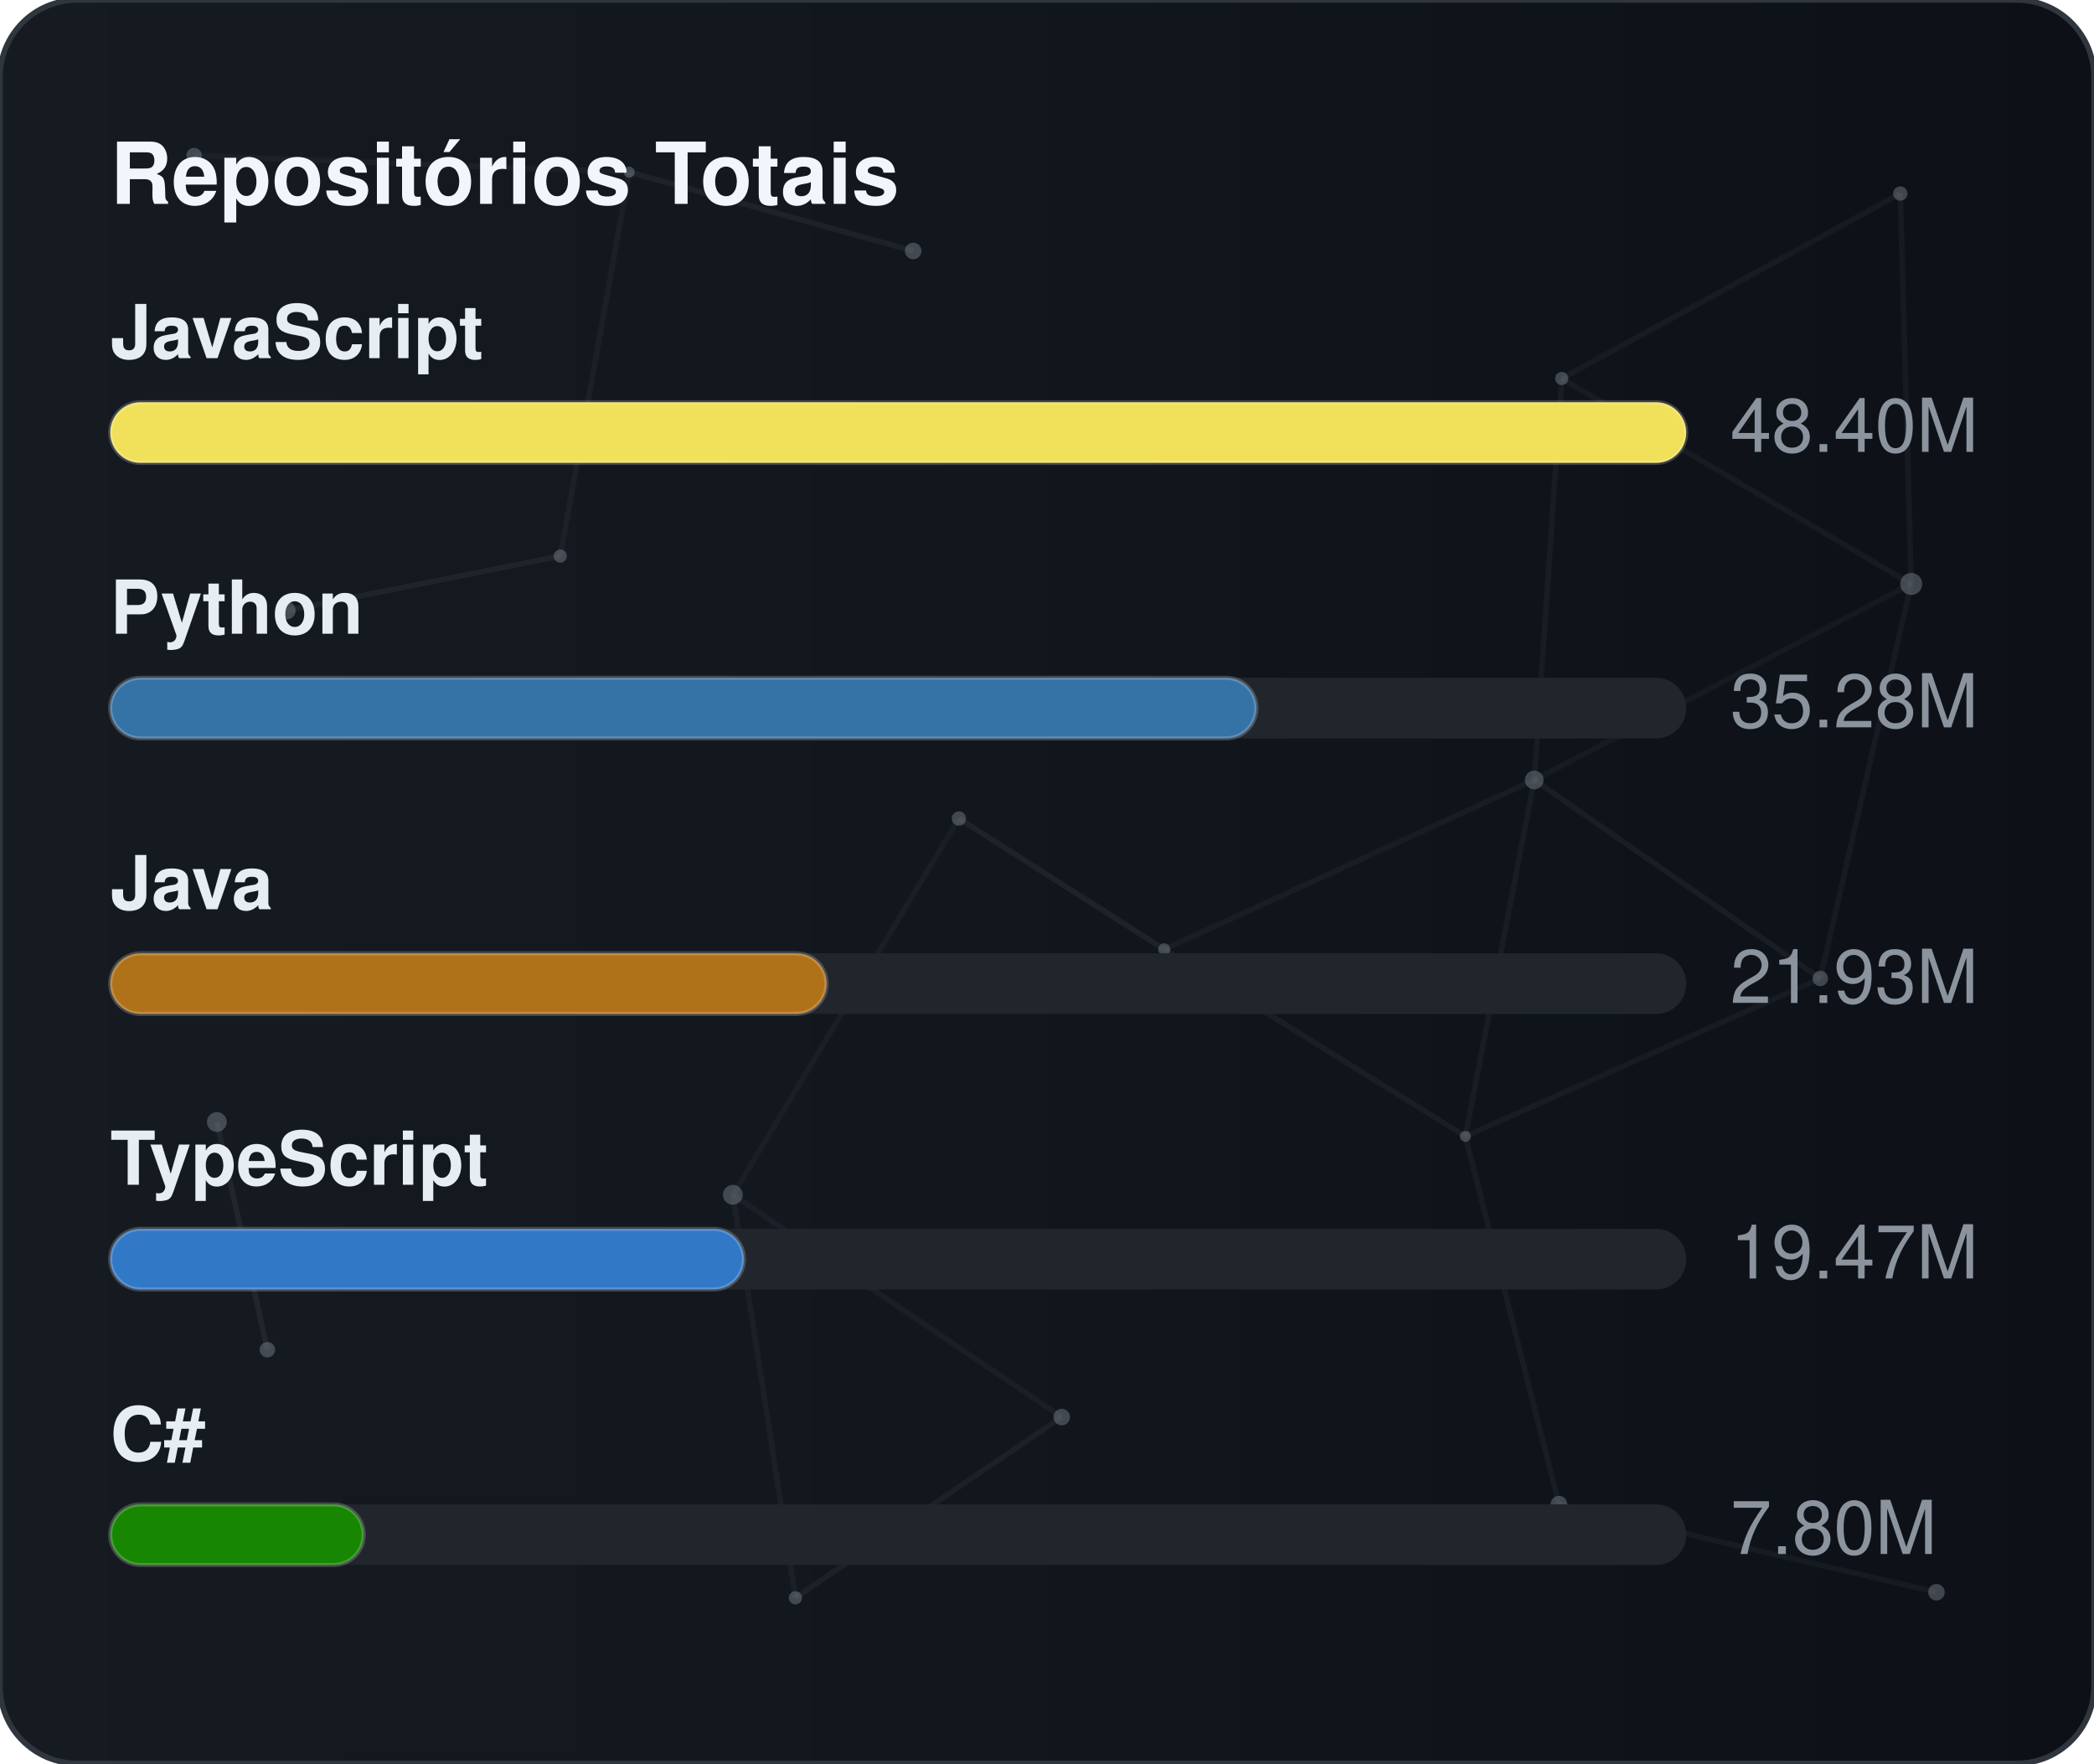
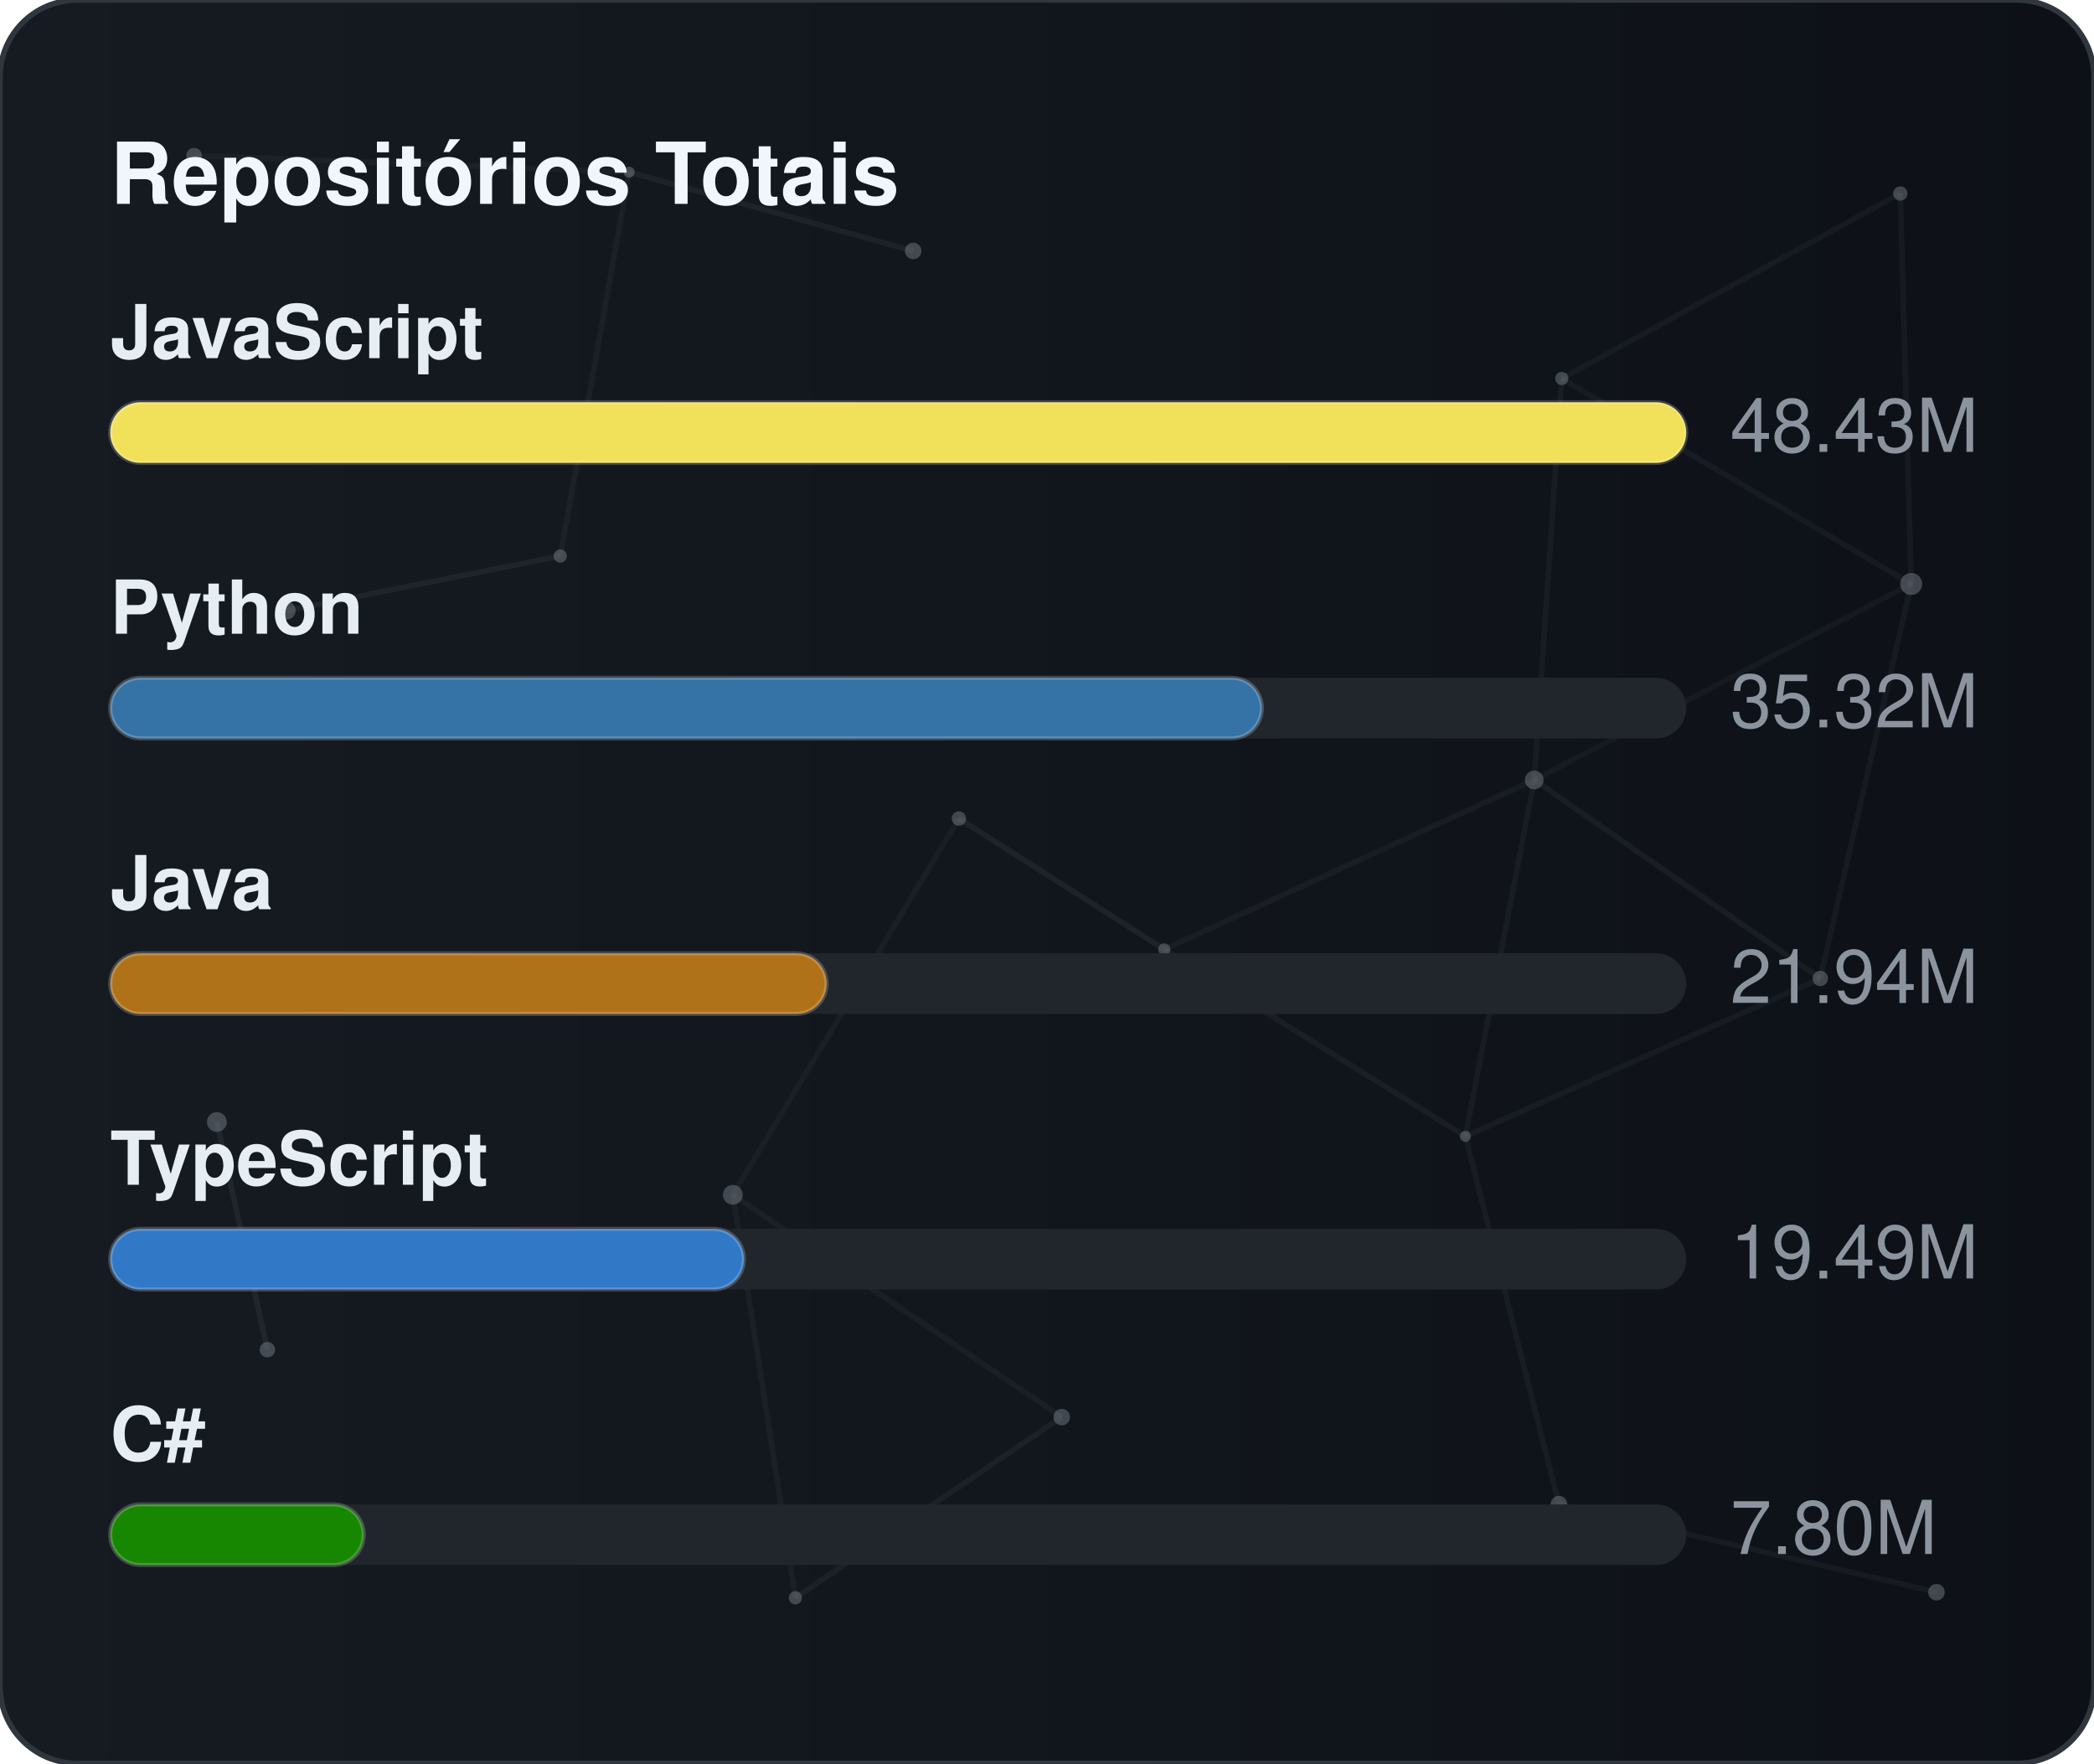
<svg xmlns="http://www.w3.org/2000/svg" width="380" height="320" viewBox="0 0 380 320" role="img" aria-label="Repositórios Totais">
  <defs>
    <linearGradient id="gradGithubTotal" x1="0%" y1="0%" x2="100%" y2="0%">
      <stop offset="0%" stop-color="#161b22" />
      <stop offset="100%" stop-color="#0d1117" />
    </linearGradient>
    <clipPath id="cardClipgradGithubTotal">
      <rect x="0" y="0" width="380" height="320" rx="14" />
    </clipPath>
  </defs>
  <style>
    text { font-family: -apple-system, BlinkMacSystemFont, "Segoe UI", Helvetica, Arial, sans-serif; font-size: 13.5px; }
    .card { fill: url(#gradGithubTotal); stroke: #30363d; stroke-width: 1; }
    .title { fill: #f0f6fc; font-weight: 700; font-size: 15.5px; }
    .lbl { fill: #e6edf3; font-weight: 600; }
    .val { fill: #8b949e; }
    .track { fill: #21262d; }
    .bar { stroke: rgba(255,255,255,0.2); stroke-width: 0.75; }
  </style>
  <rect x="0" y="0" width="380" height="320" rx="14" class="card" />
  <g clip-path="url(#cardClipgradGithubTotal)">
    <line x1="35.22" y1="28.23" x2="114.18" y2="31.24" stroke="#8b949e" stroke-width="1" opacity="0.06">
      <animate attributeName="x1" values="35.22;35.39;35.22" dur="9.6s" repeatCount="indefinite" />
      <animate attributeName="y1" values="28.23;26.86;28.23" dur="11.5s" repeatCount="indefinite" />
      <animate attributeName="x2" values="114.18;107.41;114.18" dur="10.9s" repeatCount="indefinite" />
      <animate attributeName="y2" values="31.24;28.12;31.24" dur="13.1s" repeatCount="indefinite" />
    </line>
    <line x1="114.18" y1="31.24" x2="165.72" y2="45.54" stroke="#8b949e" stroke-width="1" opacity="0.09">
      <animate attributeName="x1" values="114.18;107.41;114.18" dur="10.9s" repeatCount="indefinite" />
      <animate attributeName="y1" values="31.24;28.12;31.24" dur="13.1s" repeatCount="indefinite" />
      <animate attributeName="x2" values="165.72;156.65;165.72" dur="7.7s" repeatCount="indefinite" />
      <animate attributeName="y2" values="45.54;47.56;45.54" dur="9.2s" repeatCount="indefinite" />
    </line>
    <line x1="114.18" y1="31.24" x2="101.67" y2="100.91" stroke="#8b949e" stroke-width="1" opacity="0.07">
      <animate attributeName="x1" values="114.18;107.41;114.18" dur="10.9s" repeatCount="indefinite" />
      <animate attributeName="y1" values="31.24;28.12;31.24" dur="13.1s" repeatCount="indefinite" />
      <animate attributeName="x2" values="101.67;109.76;101.67" dur="6.4s" repeatCount="indefinite" />
      <animate attributeName="y2" values="100.91;94.52;100.91" dur="7.6s" repeatCount="indefinite" />
    </line>
    <line x1="283.41" y1="68.68" x2="344.85" y2="35.12" stroke="#8b949e" stroke-width="1" opacity="0.07">
      <animate attributeName="x1" values="283.41;282.83;283.41" dur="12.0s" repeatCount="indefinite" />
      <animate attributeName="y1" values="68.68;66.16;68.68" dur="14.4s" repeatCount="indefinite" />
      <animate attributeName="x2" values="344.85;343.1;344.85" dur="9.8s" repeatCount="indefinite" />
      <animate attributeName="y2" values="35.12;30.36;35.12" dur="11.8s" repeatCount="indefinite" />
    </line>
    <line x1="283.41" y1="68.68" x2="278.42" y2="141.54" stroke="#8b949e" stroke-width="1" opacity="0.07">
      <animate attributeName="x1" values="283.41;282.83;283.41" dur="12.0s" repeatCount="indefinite" />
      <animate attributeName="y1" values="68.68;66.16;68.68" dur="14.4s" repeatCount="indefinite" />
      <animate attributeName="x2" values="278.42;271.97;278.42" dur="6.3s" repeatCount="indefinite" />
      <animate attributeName="y2" values="141.54;140.88;141.54" dur="7.5s" repeatCount="indefinite" />
    </line>
    <line x1="283.41" y1="68.68" x2="346.83" y2="105.97" stroke="#8b949e" stroke-width="1" opacity="0.07">
      <animate attributeName="x1" values="283.41;282.83;283.41" dur="12.0s" repeatCount="indefinite" />
      <animate attributeName="y1" values="68.68;66.16;68.68" dur="14.4s" repeatCount="indefinite" />
      <animate attributeName="x2" values="346.83;354.74;346.83" dur="10.4s" repeatCount="indefinite" />
      <animate attributeName="y2" values="105.97;113.25;105.97" dur="12.5s" repeatCount="indefinite" />
    </line>
    <line x1="344.85" y1="35.12" x2="346.83" y2="105.97" stroke="#8b949e" stroke-width="1" opacity="0.07">
      <animate attributeName="x1" values="344.85;343.1;344.85" dur="9.8s" repeatCount="indefinite" />
      <animate attributeName="y1" values="35.12;30.36;35.12" dur="11.8s" repeatCount="indefinite" />
      <animate attributeName="x2" values="346.83;354.74;346.83" dur="10.4s" repeatCount="indefinite" />
      <animate attributeName="y2" values="105.97;113.25;105.97" dur="12.5s" repeatCount="indefinite" />
    </line>
    <line x1="52.05" y1="110.8" x2="101.67" y2="100.91" stroke="#8b949e" stroke-width="1" opacity="0.09">
      <animate attributeName="x1" values="52.05;49.17;52.05" dur="7.9s" repeatCount="indefinite" />
      <animate attributeName="y1" values="110.8;114.75;110.8" dur="9.5s" repeatCount="indefinite" />
      <animate attributeName="x2" values="101.67;109.76;101.67" dur="6.4s" repeatCount="indefinite" />
      <animate attributeName="y2" values="100.91;94.52;100.91" dur="7.6s" repeatCount="indefinite" />
    </line>
    <line x1="174.01" y1="148.54" x2="132.99" y2="216.82" stroke="#8b949e" stroke-width="1" opacity="0.06">
      <animate attributeName="x1" values="174.01;179.31;174.01" dur="7.4s" repeatCount="indefinite" />
      <animate attributeName="y1" values="148.54;150.39;148.54" dur="8.9s" repeatCount="indefinite" />
      <animate attributeName="x2" values="132.99;131.19;132.99" dur="9.7s" repeatCount="indefinite" />
      <animate attributeName="y2" values="216.82;223.91;216.82" dur="11.7s" repeatCount="indefinite" />
    </line>
    <line x1="174.01" y1="148.54" x2="211.28" y2="172.28" stroke="#8b949e" stroke-width="1" opacity="0.10">
      <animate attributeName="x1" values="174.01;179.31;174.01" dur="7.4s" repeatCount="indefinite" />
      <animate attributeName="y1" values="148.54;150.39;148.54" dur="8.9s" repeatCount="indefinite" />
      <animate attributeName="x2" values="211.28;207.15;211.28" dur="8.7s" repeatCount="indefinite" />
      <animate attributeName="y2" values="172.28;167.34;172.28" dur="10.4s" repeatCount="indefinite" />
    </line>
    <line x1="278.42" y1="141.54" x2="346.83" y2="105.97" stroke="#8b949e" stroke-width="1" opacity="0.06">
      <animate attributeName="x1" values="278.42;271.97;278.42" dur="6.3s" repeatCount="indefinite" />
      <animate attributeName="y1" values="141.54;140.88;141.54" dur="7.5s" repeatCount="indefinite" />
      <animate attributeName="x2" values="346.83;354.74;346.83" dur="10.4s" repeatCount="indefinite" />
      <animate attributeName="y2" values="105.97;113.25;105.97" dur="12.5s" repeatCount="indefinite" />
    </line>
    <line x1="278.42" y1="141.54" x2="211.28" y2="172.28" stroke="#8b949e" stroke-width="1" opacity="0.07">
      <animate attributeName="x1" values="278.42;271.97;278.42" dur="6.3s" repeatCount="indefinite" />
      <animate attributeName="y1" values="141.54;140.88;141.54" dur="7.5s" repeatCount="indefinite" />
      <animate attributeName="x2" values="211.28;207.15;211.28" dur="8.7s" repeatCount="indefinite" />
      <animate attributeName="y2" values="172.28;167.34;172.28" dur="10.4s" repeatCount="indefinite" />
    </line>
    <line x1="278.42" y1="141.54" x2="265.93" y2="206.21" stroke="#8b949e" stroke-width="1" opacity="0.07">
      <animate attributeName="x1" values="278.42;271.97;278.42" dur="6.3s" repeatCount="indefinite" />
      <animate attributeName="y1" values="141.54;140.88;141.54" dur="7.5s" repeatCount="indefinite" />
      <animate attributeName="x2" values="265.93;263.56;265.93" dur="8.0s" repeatCount="indefinite" />
      <animate attributeName="y2" values="206.21;213.6;206.21" dur="9.6s" repeatCount="indefinite" />
    </line>
    <line x1="278.42" y1="141.54" x2="330.33" y2="177.56" stroke="#8b949e" stroke-width="1" opacity="0.08">
      <animate attributeName="x1" values="278.42;271.97;278.42" dur="6.3s" repeatCount="indefinite" />
      <animate attributeName="y1" values="141.54;140.88;141.54" dur="7.5s" repeatCount="indefinite" />
      <animate attributeName="x2" values="330.33;321.23;330.33" dur="10.7s" repeatCount="indefinite" />
      <animate attributeName="y2" values="177.56;172.27;177.56" dur="12.8s" repeatCount="indefinite" />
    </line>
    <line x1="346.83" y1="105.97" x2="330.33" y2="177.56" stroke="#8b949e" stroke-width="1" opacity="0.07">
      <animate attributeName="x1" values="346.83;354.74;346.83" dur="10.4s" repeatCount="indefinite" />
      <animate attributeName="y1" values="105.97;113.25;105.97" dur="12.5s" repeatCount="indefinite" />
      <animate attributeName="x2" values="330.33;321.23;330.33" dur="10.7s" repeatCount="indefinite" />
      <animate attributeName="y2" values="177.56;172.27;177.56" dur="12.8s" repeatCount="indefinite" />
    </line>
    <line x1="39.35" y1="203.61" x2="48.52" y2="244.93" stroke="#8b949e" stroke-width="1" opacity="0.10">
      <animate attributeName="x1" values="39.35;29.72;39.35" dur="11.8s" repeatCount="indefinite" />
      <animate attributeName="y1" values="203.61;200.24;203.61" dur="14.2s" repeatCount="indefinite" />
      <animate attributeName="x2" values="48.52;44.33;48.52" dur="11.9s" repeatCount="indefinite" />
      <animate attributeName="y2" values="244.93;238.49;244.93" dur="14.3s" repeatCount="indefinite" />
    </line>
    <line x1="132.99" y1="216.82" x2="144.34" y2="289.95" stroke="#8b949e" stroke-width="1" opacity="0.07">
      <animate attributeName="x1" values="132.99;131.19;132.99" dur="9.7s" repeatCount="indefinite" />
      <animate attributeName="y1" values="216.82;223.91;216.82" dur="11.7s" repeatCount="indefinite" />
      <animate attributeName="x2" values="144.34;138.5;144.34" dur="6.3s" repeatCount="indefinite" />
      <animate attributeName="y2" values="289.95;282.9;289.95" dur="7.6s" repeatCount="indefinite" />
    </line>
    <line x1="132.99" y1="216.82" x2="192.67" y2="257.16" stroke="#8b949e" stroke-width="1" opacity="0.07">
      <animate attributeName="x1" values="132.99;131.19;132.99" dur="9.7s" repeatCount="indefinite" />
      <animate attributeName="y1" values="216.82;223.91;216.82" dur="11.7s" repeatCount="indefinite" />
      <animate attributeName="x2" values="192.67;196.2;192.67" dur="6.2s" repeatCount="indefinite" />
      <animate attributeName="y2" values="257.16;251.56;257.16" dur="7.5s" repeatCount="indefinite" />
    </line>
    <line x1="211.28" y1="172.28" x2="265.93" y2="206.21" stroke="#8b949e" stroke-width="1" opacity="0.08">
      <animate attributeName="x1" values="211.28;207.15;211.28" dur="8.7s" repeatCount="indefinite" />
      <animate attributeName="y1" values="172.28;167.34;172.28" dur="10.4s" repeatCount="indefinite" />
      <animate attributeName="x2" values="265.93;263.56;265.93" dur="8.0s" repeatCount="indefinite" />
      <animate attributeName="y2" values="206.21;213.6;206.21" dur="9.6s" repeatCount="indefinite" />
    </line>
    <line x1="265.93" y1="206.21" x2="330.33" y2="177.56" stroke="#8b949e" stroke-width="1" opacity="0.07">
      <animate attributeName="x1" values="265.93;263.56;265.93" dur="8.0s" repeatCount="indefinite" />
      <animate attributeName="y1" values="206.21;213.6;206.21" dur="9.6s" repeatCount="indefinite" />
      <animate attributeName="x2" values="330.33;321.23;330.33" dur="10.7s" repeatCount="indefinite" />
      <animate attributeName="y2" values="177.56;172.27;177.56" dur="12.8s" repeatCount="indefinite" />
    </line>
    <line x1="265.93" y1="206.21" x2="282.9" y2="272.95" stroke="#8b949e" stroke-width="1" opacity="0.07">
      <animate attributeName="x1" values="265.93;263.56;265.93" dur="8.0s" repeatCount="indefinite" />
      <animate attributeName="y1" values="206.21;213.6;206.21" dur="9.6s" repeatCount="indefinite" />
      <animate attributeName="x2" values="282.9;277.88;282.9" dur="6.7s" repeatCount="indefinite" />
      <animate attributeName="y2" values="272.95;280.91;272.95" dur="8.1s" repeatCount="indefinite" />
    </line>
    <line x1="144.34" y1="289.95" x2="192.67" y2="257.16" stroke="#8b949e" stroke-width="1" opacity="0.08">
      <animate attributeName="x1" values="144.34;138.5;144.34" dur="6.3s" repeatCount="indefinite" />
      <animate attributeName="y1" values="289.95;282.9;289.95" dur="7.6s" repeatCount="indefinite" />
      <animate attributeName="x2" values="192.67;196.2;192.67" dur="6.2s" repeatCount="indefinite" />
      <animate attributeName="y2" values="257.16;251.56;257.16" dur="7.5s" repeatCount="indefinite" />
    </line>
    <line x1="282.9" y1="272.95" x2="351.41" y2="288.94" stroke="#8b949e" stroke-width="1" opacity="0.07">
      <animate attributeName="x1" values="282.9;277.88;282.9" dur="6.7s" repeatCount="indefinite" />
      <animate attributeName="y1" values="272.95;280.91;272.95" dur="8.1s" repeatCount="indefinite" />
      <animate attributeName="x2" values="351.41;356.89;351.41" dur="11.9s" repeatCount="indefinite" />
      <animate attributeName="y2" values="288.94;287.49;288.94" dur="14.3s" repeatCount="indefinite" />
    </line>
    <circle cx="35.22" cy="28.23" r="1.4" fill="#8b949e" opacity="0.40">
      <animate attributeName="cx" values="35.22;35.39;35.22" dur="9.6s" repeatCount="indefinite" />
      <animate attributeName="cy" values="28.23;26.86;28.23" dur="11.5s" repeatCount="indefinite" />
    </circle>
    <circle cx="114.18" cy="31.24" r="1.0" fill="#8b949e" opacity="0.40">
      <animate attributeName="cx" values="114.18;107.41;114.18" dur="10.9s" repeatCount="indefinite" />
      <animate attributeName="cy" values="31.24;28.12;31.24" dur="13.1s" repeatCount="indefinite" />
    </circle>
    <circle cx="165.72" cy="45.54" r="1.5" fill="#8b949e" opacity="0.40">
      <animate attributeName="cx" values="165.72;156.65;165.72" dur="7.7s" repeatCount="indefinite" />
      <animate attributeName="cy" values="45.54;47.56;45.54" dur="9.2s" repeatCount="indefinite" />
    </circle>
    <circle cx="283.41" cy="68.68" r="1.2" fill="#8b949e" opacity="0.40">
      <animate attributeName="cx" values="283.41;282.83;283.41" dur="12.0s" repeatCount="indefinite" />
      <animate attributeName="cy" values="68.68;66.16;68.68" dur="14.4s" repeatCount="indefinite" />
    </circle>
    <circle cx="344.85" cy="35.12" r="1.3" fill="#8b949e" opacity="0.40">
      <animate attributeName="cx" values="344.85;343.1;344.85" dur="9.8s" repeatCount="indefinite" />
      <animate attributeName="cy" values="35.12;30.36;35.12" dur="11.8s" repeatCount="indefinite" />
    </circle>
    <circle cx="52.05" cy="110.8" r="1.6" fill="#8b949e" opacity="0.40">
      <animate attributeName="cx" values="52.05;49.17;52.05" dur="7.9s" repeatCount="indefinite" />
      <animate attributeName="cy" values="110.8;114.75;110.8" dur="9.5s" repeatCount="indefinite" />
    </circle>
    <circle cx="101.67" cy="100.91" r="1.2" fill="#8b949e" opacity="0.40">
      <animate attributeName="cx" values="101.67;109.76;101.67" dur="6.4s" repeatCount="indefinite" />
      <animate attributeName="cy" values="100.91;94.52;100.91" dur="7.6s" repeatCount="indefinite" />
    </circle>
    <circle cx="174.01" cy="148.54" r="1.3" fill="#8b949e" opacity="0.40">
      <animate attributeName="cx" values="174.01;179.31;174.01" dur="7.4s" repeatCount="indefinite" />
      <animate attributeName="cy" values="148.54;150.39;148.54" dur="8.9s" repeatCount="indefinite" />
    </circle>
    <circle cx="278.42" cy="141.54" r="1.7" fill="#8b949e" opacity="0.40">
      <animate attributeName="cx" values="278.42;271.97;278.42" dur="6.3s" repeatCount="indefinite" />
      <animate attributeName="cy" values="141.54;140.88;141.54" dur="7.5s" repeatCount="indefinite" />
    </circle>
    <circle cx="346.83" cy="105.97" r="2.0" fill="#8b949e" opacity="0.40">
      <animate attributeName="cx" values="346.83;354.74;346.83" dur="10.4s" repeatCount="indefinite" />
      <animate attributeName="cy" values="105.97;113.25;105.97" dur="12.5s" repeatCount="indefinite" />
    </circle>
    <circle cx="39.35" cy="203.61" r="1.8" fill="#8b949e" opacity="0.40">
      <animate attributeName="cx" values="39.35;29.72;39.35" dur="11.8s" repeatCount="indefinite" />
      <animate attributeName="cy" values="203.61;200.24;203.61" dur="14.2s" repeatCount="indefinite" />
    </circle>
    <circle cx="132.99" cy="216.82" r="1.8" fill="#8b949e" opacity="0.40">
      <animate attributeName="cx" values="132.99;131.19;132.99" dur="9.7s" repeatCount="indefinite" />
      <animate attributeName="cy" values="216.82;223.91;216.82" dur="11.7s" repeatCount="indefinite" />
    </circle>
    <circle cx="211.28" cy="172.28" r="1.1" fill="#8b949e" opacity="0.40">
      <animate attributeName="cx" values="211.28;207.15;211.28" dur="8.7s" repeatCount="indefinite" />
      <animate attributeName="cy" values="172.28;167.34;172.28" dur="10.4s" repeatCount="indefinite" />
    </circle>
    <circle cx="265.93" cy="206.21" r="1.0" fill="#8b949e" opacity="0.40">
      <animate attributeName="cx" values="265.93;263.56;265.93" dur="8.0s" repeatCount="indefinite" />
      <animate attributeName="cy" values="206.21;213.6;206.21" dur="9.6s" repeatCount="indefinite" />
    </circle>
    <circle cx="330.33" cy="177.56" r="1.4" fill="#8b949e" opacity="0.40">
      <animate attributeName="cx" values="330.33;321.23;330.33" dur="10.7s" repeatCount="indefinite" />
      <animate attributeName="cy" values="177.56;172.27;177.56" dur="12.8s" repeatCount="indefinite" />
    </circle>
    <circle cx="48.52" cy="244.93" r="1.4" fill="#8b949e" opacity="0.40">
      <animate attributeName="cx" values="48.52;44.33;48.52" dur="11.9s" repeatCount="indefinite" />
      <animate attributeName="cy" values="244.93;238.49;244.93" dur="14.3s" repeatCount="indefinite" />
    </circle>
    <circle cx="144.34" cy="289.95" r="1.2" fill="#8b949e" opacity="0.40">
      <animate attributeName="cx" values="144.34;138.5;144.34" dur="6.3s" repeatCount="indefinite" />
      <animate attributeName="cy" values="289.95;282.9;289.95" dur="7.6s" repeatCount="indefinite" />
    </circle>
    <circle cx="192.67" cy="257.16" r="1.5" fill="#8b949e" opacity="0.40">
      <animate attributeName="cx" values="192.67;196.2;192.67" dur="6.2s" repeatCount="indefinite" />
      <animate attributeName="cy" values="257.16;251.56;257.16" dur="7.5s" repeatCount="indefinite" />
    </circle>
    <circle cx="282.9" cy="272.95" r="1.5" fill="#8b949e" opacity="0.40">
      <animate attributeName="cx" values="282.9;277.88;282.9" dur="6.7s" repeatCount="indefinite" />
      <animate attributeName="cy" values="272.95;280.91;272.95" dur="8.1s" repeatCount="indefinite" />
    </circle>
    <circle cx="351.41" cy="288.94" r="1.5" fill="#8b949e" opacity="0.40">
      <animate attributeName="cx" values="351.41;356.89;351.41" dur="11.9s" repeatCount="indefinite" />
      <animate attributeName="cy" values="288.94;287.49;288.94" dur="14.3s" repeatCount="indefinite" />
    </circle>
  </g>
  <text x="20" y="37" class="title">Repositórios Totais</text>
  <text x="20" y="65" class="lbl">JavaScript</text>
  <rect x="20" y="73" width="286" height="11" rx="5.5" class="track" />
  <rect x="20" y="73" width="286" height="11" rx="5.5" fill="#f1e05a" class="bar" />
-   <text x="314" y="82" class="val">48.40M</text>
+   <text x="314" y="82" class="val">48.43M</text>
  <text x="20" y="115" class="lbl">Python</text>
  <rect x="20" y="123" width="286" height="11" rx="5.5" class="track" />
-   <rect x="20" y="123" width="208" height="11" rx="5.5" fill="#3572A5" class="bar" />
-   <text x="314" y="132" class="val">35.28M</text>
+   <rect x="20" y="123" width="209" height="11" rx="5.5" fill="#3572A5" class="bar" />
+   <text x="314" y="132" class="val">35.32M</text>
  <text x="20" y="165" class="lbl">Java</text>
  <rect x="20" y="173" width="286" height="11" rx="5.5" class="track" />
  <rect x="20" y="173" width="130" height="11" rx="5.5" fill="#b07219" class="bar" />
-   <text x="314" y="182" class="val">21.93M</text>
+   <text x="314" y="182" class="val">21.94M</text>
  <text x="20" y="215" class="lbl">TypeScript</text>
  <rect x="20" y="223" width="286" height="11" rx="5.5" class="track" />
  <rect x="20" y="223" width="115" height="11" rx="5.5" fill="#3178c6" class="bar" />
-   <text x="314" y="232" class="val">19.47M</text>
+   <text x="314" y="232" class="val">19.49M</text>
  <text x="20" y="265" class="lbl">C#</text>
  <rect x="20" y="273" width="286" height="11" rx="5.5" class="track" />
  <rect x="20" y="273" width="46" height="11" rx="5.5" fill="#178600" class="bar" />
  <text x="314" y="282" class="val">7.80M</text>
</svg>
